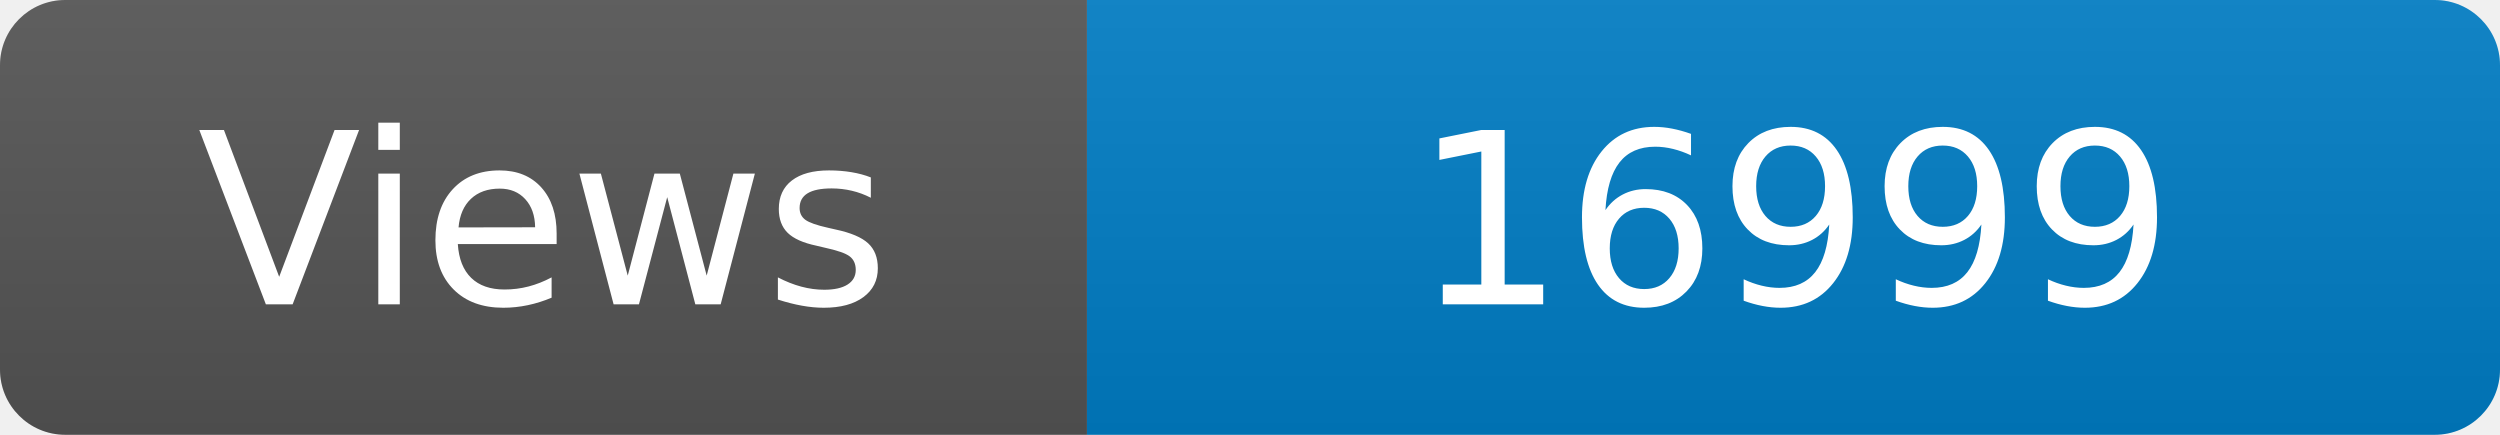
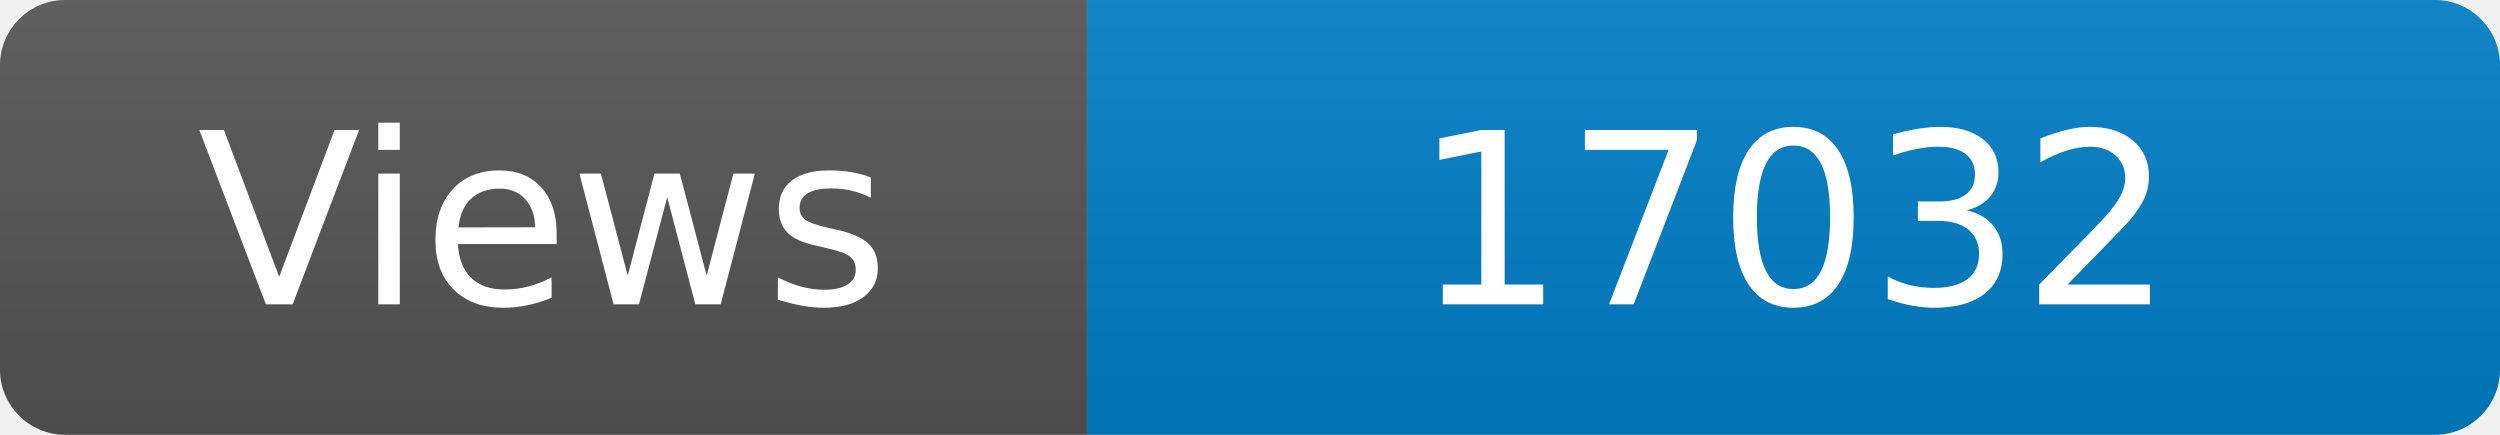
<svg xmlns="http://www.w3.org/2000/svg" width="115" height="20" role="img" aria-label="Maintained?: yes">
  <linearGradient id="s" x2="0" y2="100%">
    <stop offset="0" stop-color="#bbb" stop-opacity=".1" />
    <stop offset="1" stop-opacity=".1" />
  </linearGradient>
  <clipPath id="r">
    <rect width="115" height="20" rx="3" fill="#fff" />
  </clipPath>
  <g clip-path="url(#r)">
    <rect width="50" height="20" fill="#555" />
    <rect x="50" width="160" height="20" fill="#007ec6" />
    <rect width="115" height="20" fill="url(#s)" />
  </g>
  <g fill="#fff" text-anchor="middle" font-family="Verdana,Geneva,DejaVu Sans,sans-serif" font-size="110">
    <text x="250" y="140" transform="scale(.1)" fill="#fff">Views</text>
-     <text x="825" y="140" transform="scale(.1)" fill="#fff">16999</text>
+     <text x="825" y="140" transform="scale(.1)" fill="#fff">17032</text>
  </g>
</svg>
